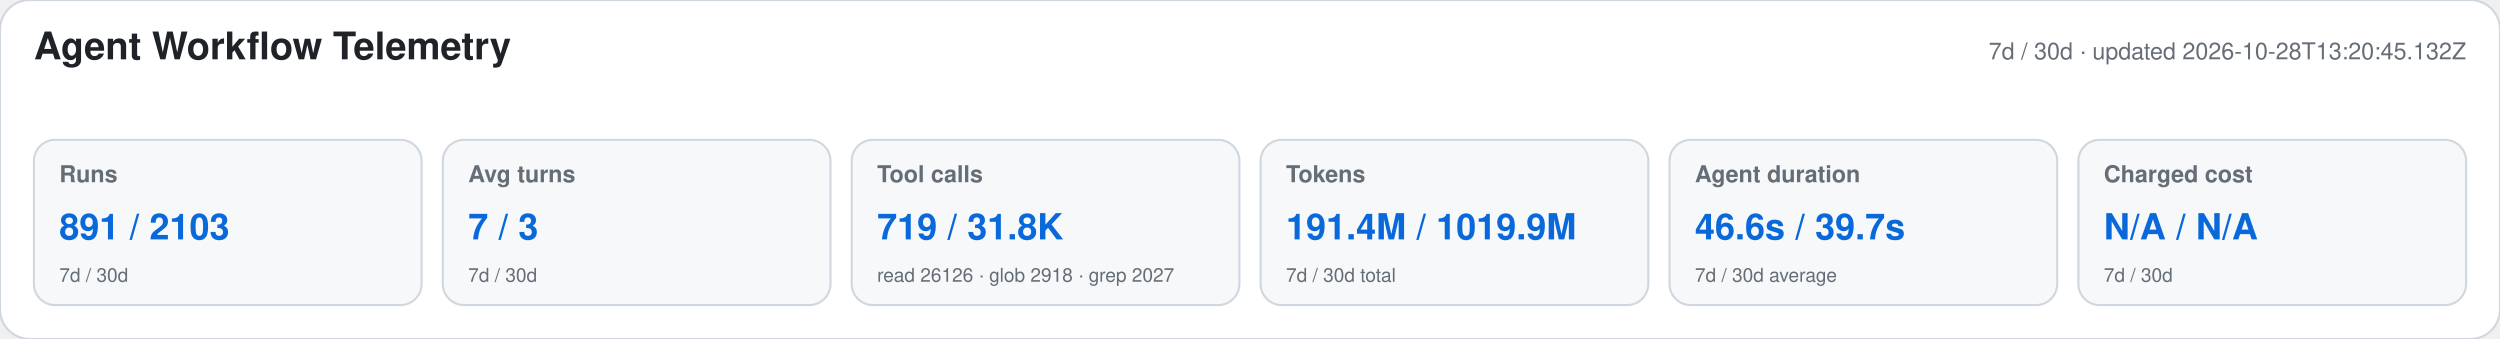
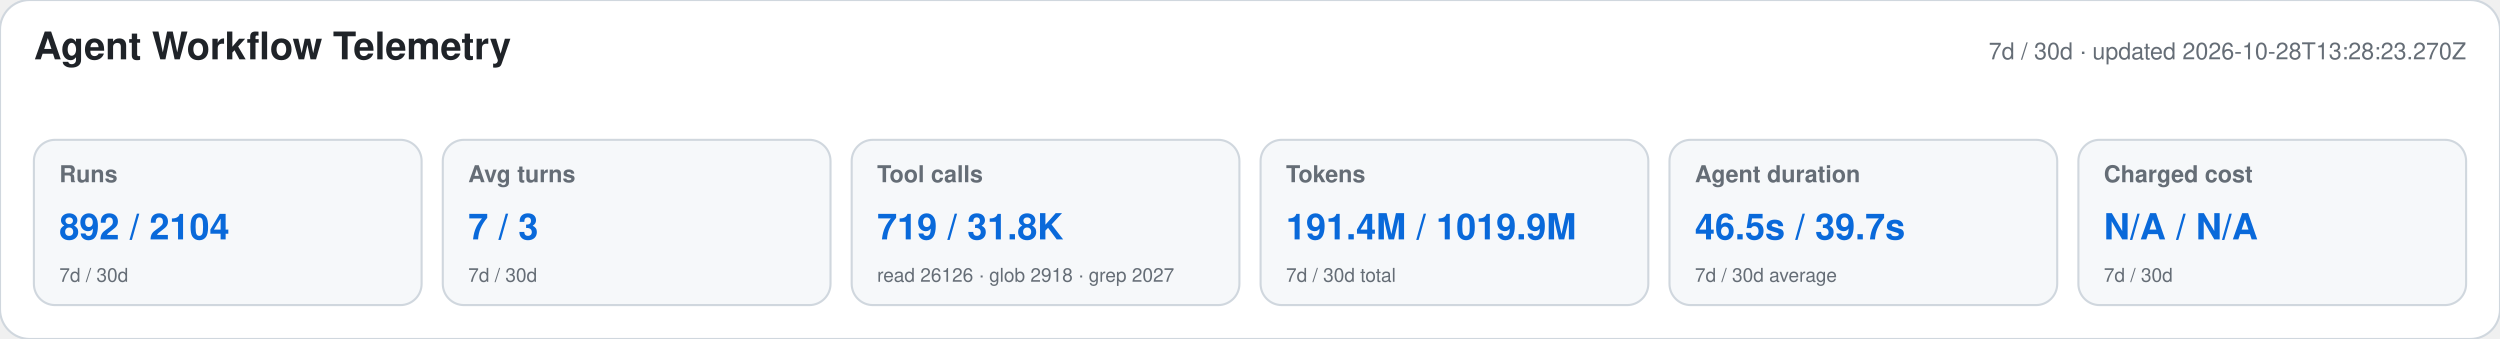
<svg xmlns="http://www.w3.org/2000/svg" width="1180" height="160" viewBox="0 0 1180 160" role="img" aria-labelledby="title desc">
  <style>text{font-family:-apple-system,BlinkMacSystemFont,"Segoe UI",Helvetica,Arial,sans-serif}.heading{font-size:18px;font-weight:650;fill:#1f2328}.meta,.label,.secondary{fill:#656d76}.meta,.label{font-size:11px}.label{font-weight:600}.primary{font-size:17px;font-weight:700;fill:#0969da}.secondary{font-size:9px}</style>
  <rect width="1180" height="160" rx="14" fill="#ffffff" stroke="#d0d7de" />
  <text x="16" y="28" class="heading">Agent Workflow Telemetry</text>
-   <text x="1164" y="28" text-anchor="end" class="meta">7d / 30d · updated 2026-10-28T13:20:45.132Z</text>
+   <text x="1164" y="28" text-anchor="end" class="meta">7d / 30d · updated 2026-10-28T13:28:23.270Z</text>
  <g>
    <rect x="16" y="66" width="183" height="78" rx="10" fill="#f6f8fa" stroke="#d0d7de" />
    <text x="28" y="86" class="label">Runs</text>
-     <text x="28" y="113" class="primary">891 / 2103</text>
+     <text x="28" y="113" class="primary">892 / 2104</text>
    <text x="28" y="133" class="secondary">7d / 30d</text>
  </g>
  <g>
    <rect x="209" y="66" width="183" height="78" rx="10" fill="#f6f8fa" stroke="#d0d7de" />
    <text x="221" y="86" class="label">Avg turns</text>
    <text x="221" y="113" class="primary">7 / 3</text>
    <text x="221" y="133" class="secondary">7d / 30d</text>
  </g>
  <g>
    <rect x="402" y="66" width="183" height="78" rx="10" fill="#f6f8fa" stroke="#d0d7de" />
    <text x="414" y="86" class="label">Tool calls</text>
    <text x="414" y="113" class="primary">719 / 31.8K</text>
    <text x="414" y="133" class="secondary">read 26126 · glob 2918 · grep 2027</text>
  </g>
  <g>
    <rect x="595" y="66" width="183" height="78" rx="10" fill="#f6f8fa" stroke="#d0d7de" />
    <text x="607" y="86" class="label">Tokens</text>
    <text x="607" y="113" class="primary">191.4M / 1019.9M</text>
    <text x="607" y="133" class="secondary">7d / 30d total</text>
  </g>
  <g>
    <rect x="788" y="66" width="183" height="78" rx="10" fill="#f6f8fa" stroke="#d0d7de" />
    <text x="800" y="86" class="label">Agent duration</text>
-     <text x="800" y="113" class="primary">46.6s / 39.7s</text>
+     <text x="800" y="113" class="primary">46.5s / 39.7s</text>
    <text x="800" y="133" class="secondary">7d / 30d average</text>
  </g>
  <g>
    <rect x="981" y="66" width="183" height="78" rx="10" fill="#f6f8fa" stroke="#d0d7de" />
    <text x="993" y="86" class="label">Charged cost</text>
    <text x="993" y="113" class="primary">N/A / N/A</text>
    <text x="993" y="133" class="secondary">7d / 30d</text>
  </g>
</svg>
